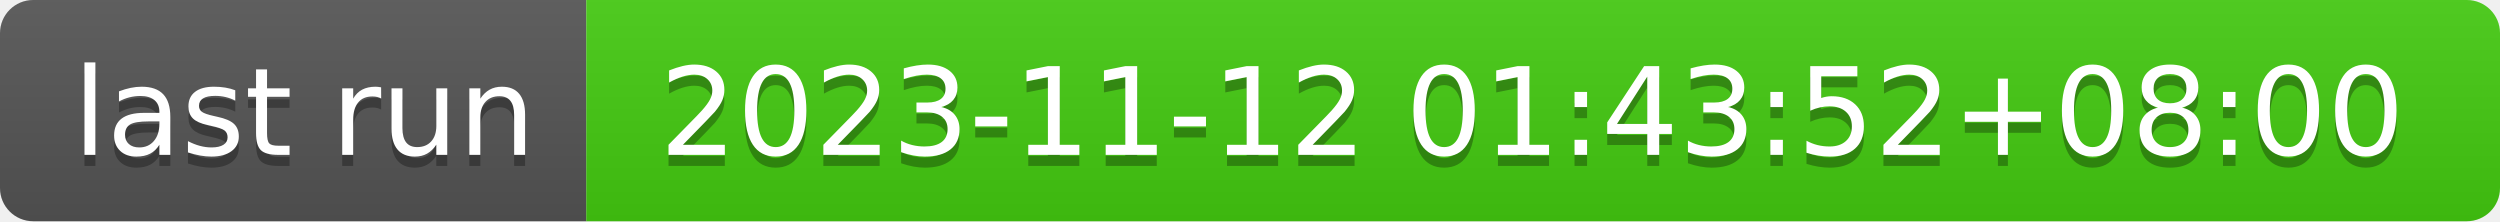
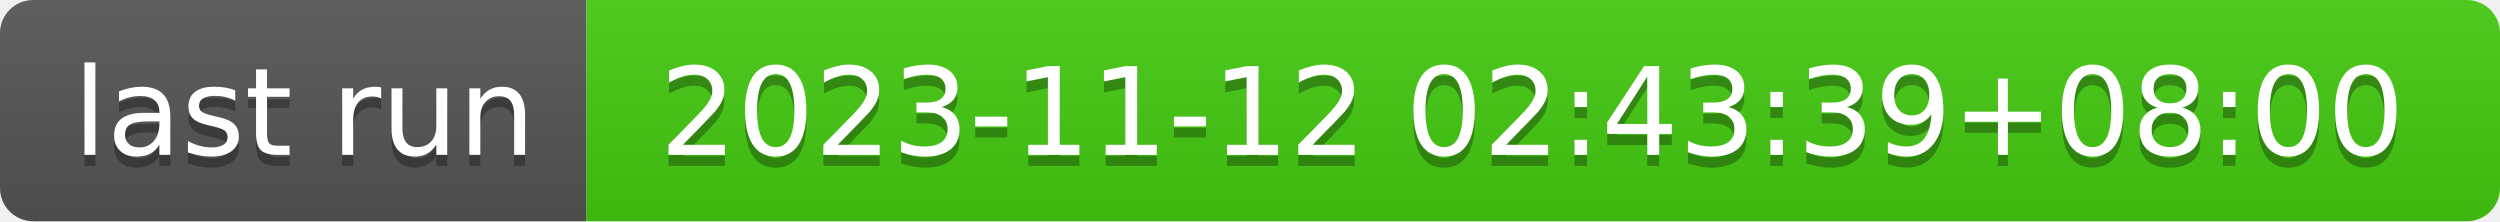
- <svg xmlns="http://www.w3.org/2000/svg" width="226" height="20" role="img" aria-label="last run: 2023-11-12 01:43:52+08:00">
+ <svg xmlns="http://www.w3.org/2000/svg" width="226" height="20" role="img" aria-label="last run: 2023-11-12 02:43:39+08:00">
  <linearGradient id="s" x2="0" y2="100%">
    <stop offset="0" stop-color="#bbb" stop-opacity=".1" />
    <stop offset="1" stop-opacity=".1" />
  </linearGradient>
  <clipPath id="r">
    <rect width="226" height="20" rx="3" fill="#fff" />
  </clipPath>
  <g clip-path="url(#r)">
    <rect width="53" height="20" fill="#555" />
    <rect x="53" width="173" height="20" fill="#4c1" />
    <rect width="226" height="20" fill="url(#s)" />
  </g>
  <g fill="#fff" text-anchor="middle" font-family="Verdana,Geneva,DejaVu Sans,sans-serif" text-rendering="geometricPrecision" font-size="110">
    <text aria-hidden="true" x="275" y="150" fill="#010101" fill-opacity=".3" transform="scale(.1)" textLength="430">last run</text>
    <text x="275" y="140" transform="scale(.1)" fill="#fff" textLength="430">last run</text>
-     <text aria-hidden="true" x="1385" y="150" fill="#010101" fill-opacity=".3" transform="scale(.1)" textLength="1630">2023-11-12 01:43:52+08:00</text>
-     <text x="1385" y="140" transform="scale(.1)" fill="#fff" textLength="1630">2023-11-12 01:43:52+08:00</text>
+     <text aria-hidden="true" x="1385" y="150" fill="#010101" fill-opacity=".3" transform="scale(.1)" textLength="1630">2023-11-12 02:43:39+08:00</text>
+     <text x="1385" y="140" transform="scale(.1)" fill="#fff" textLength="1630">2023-11-12 02:43:39+08:00</text>
  </g>
</svg>
